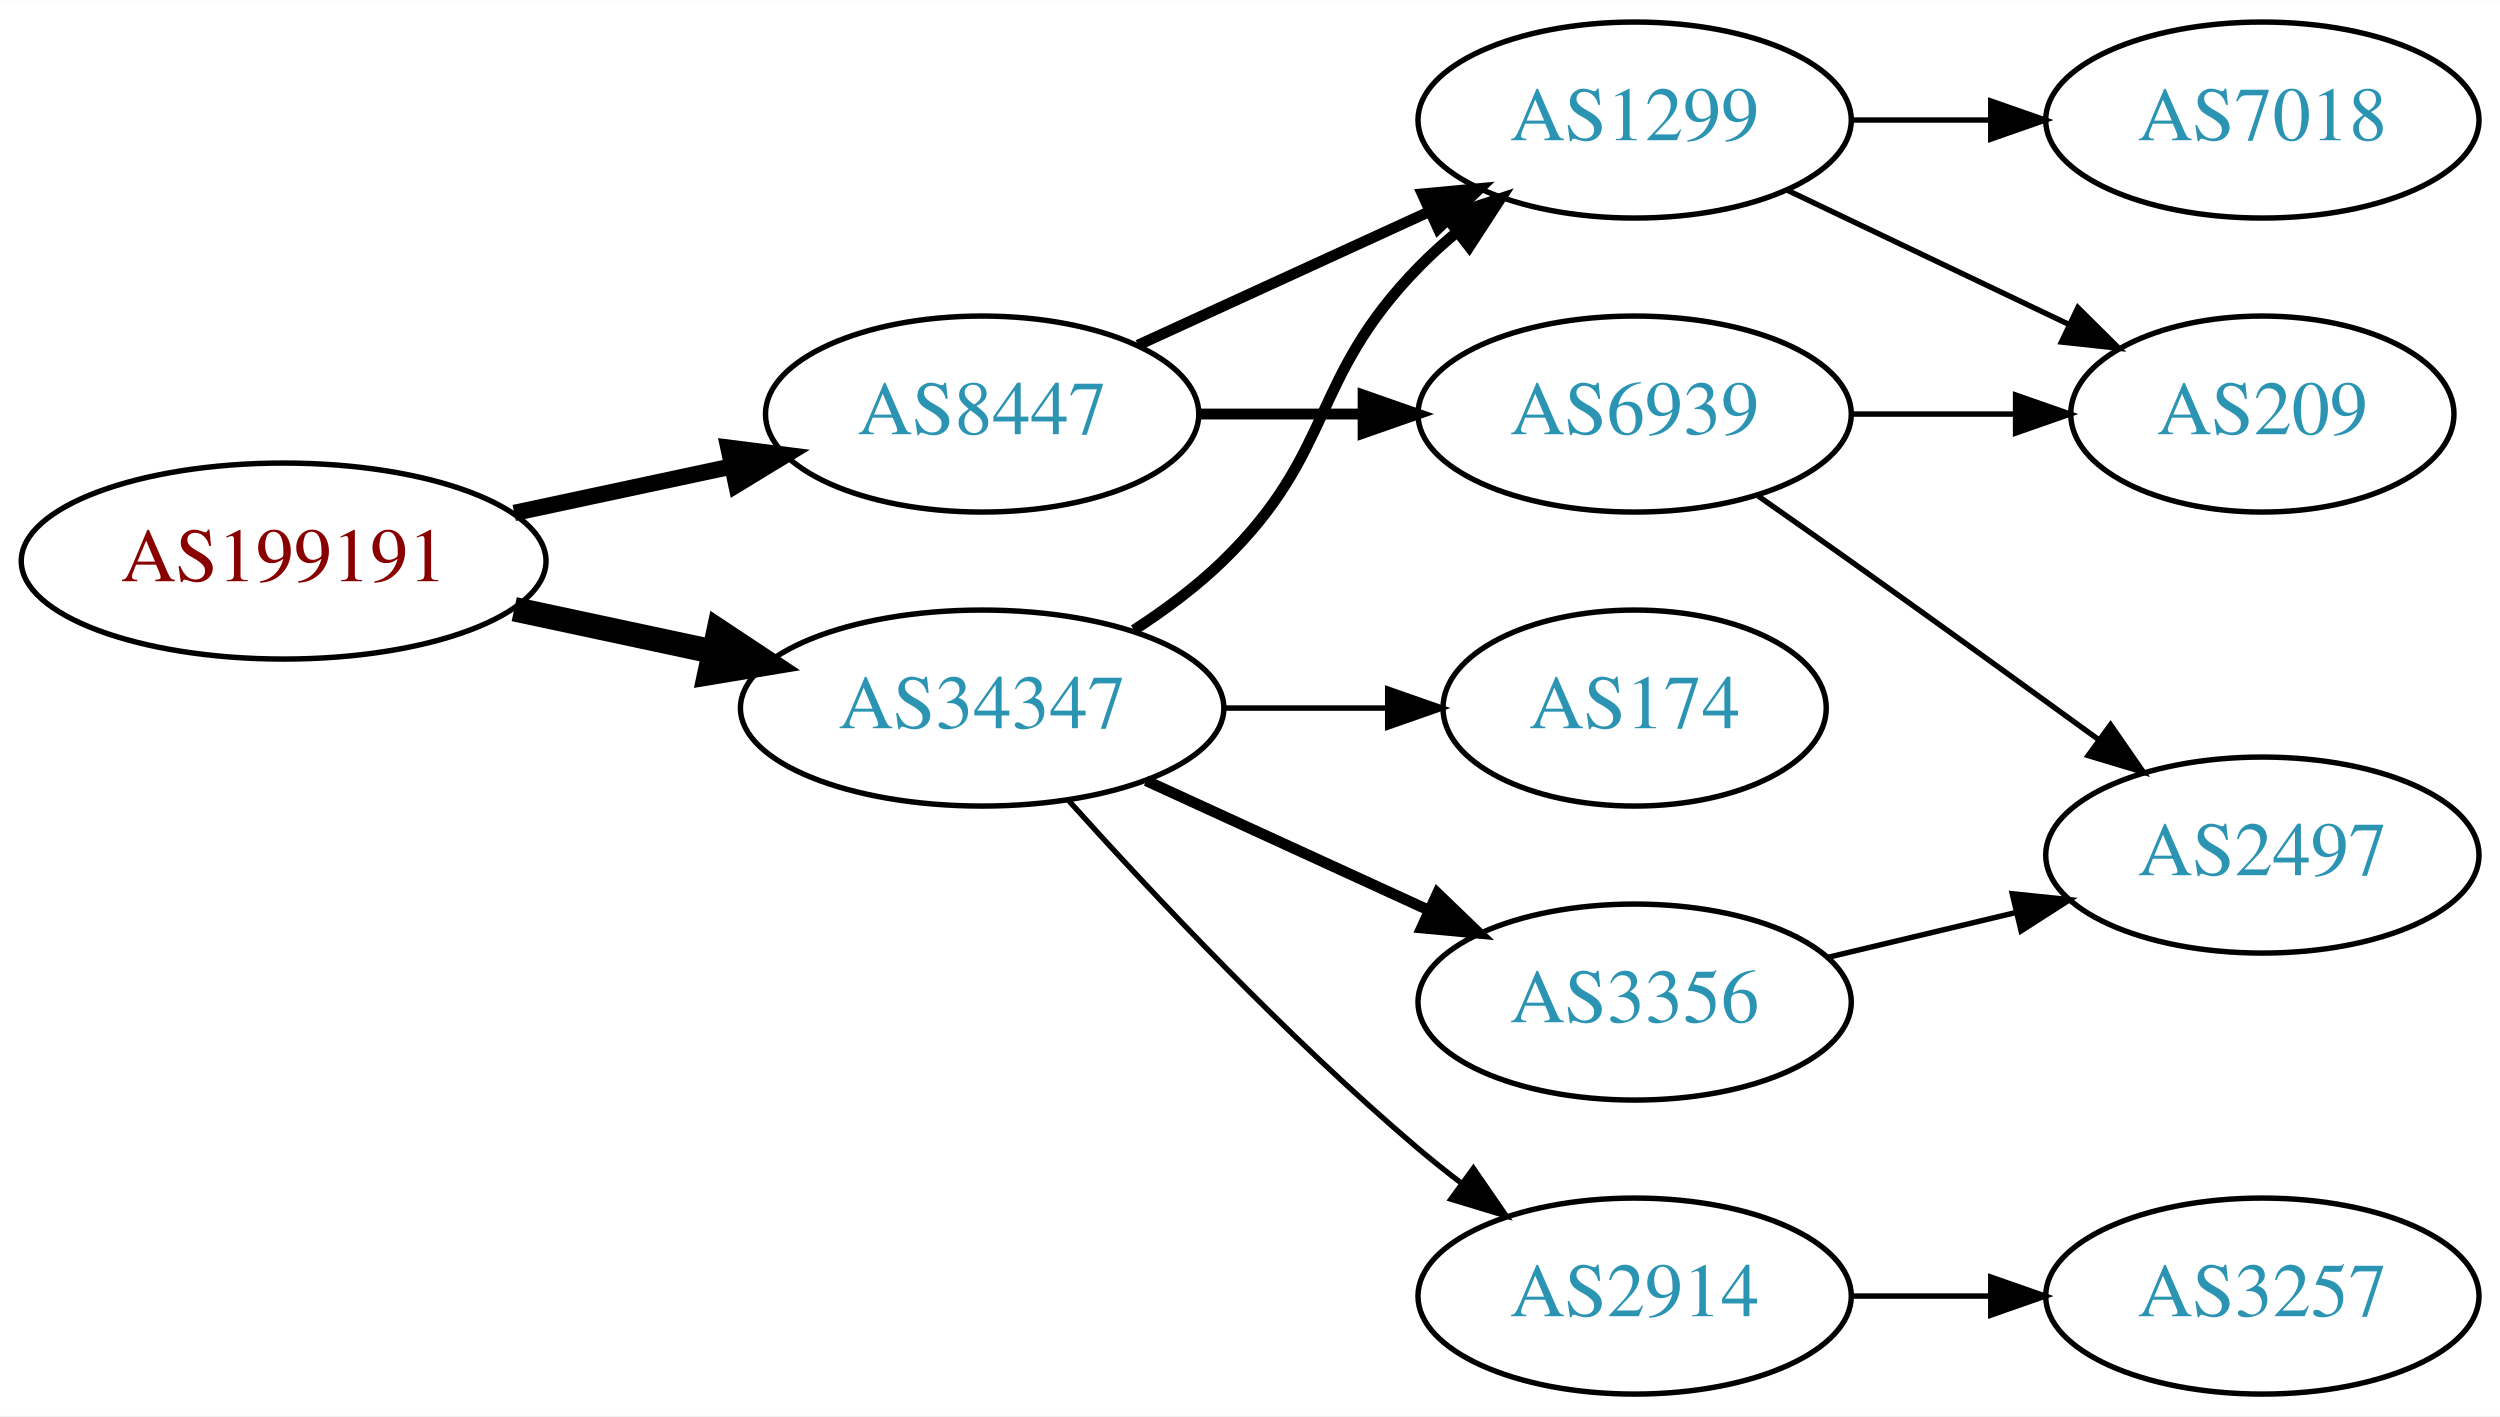
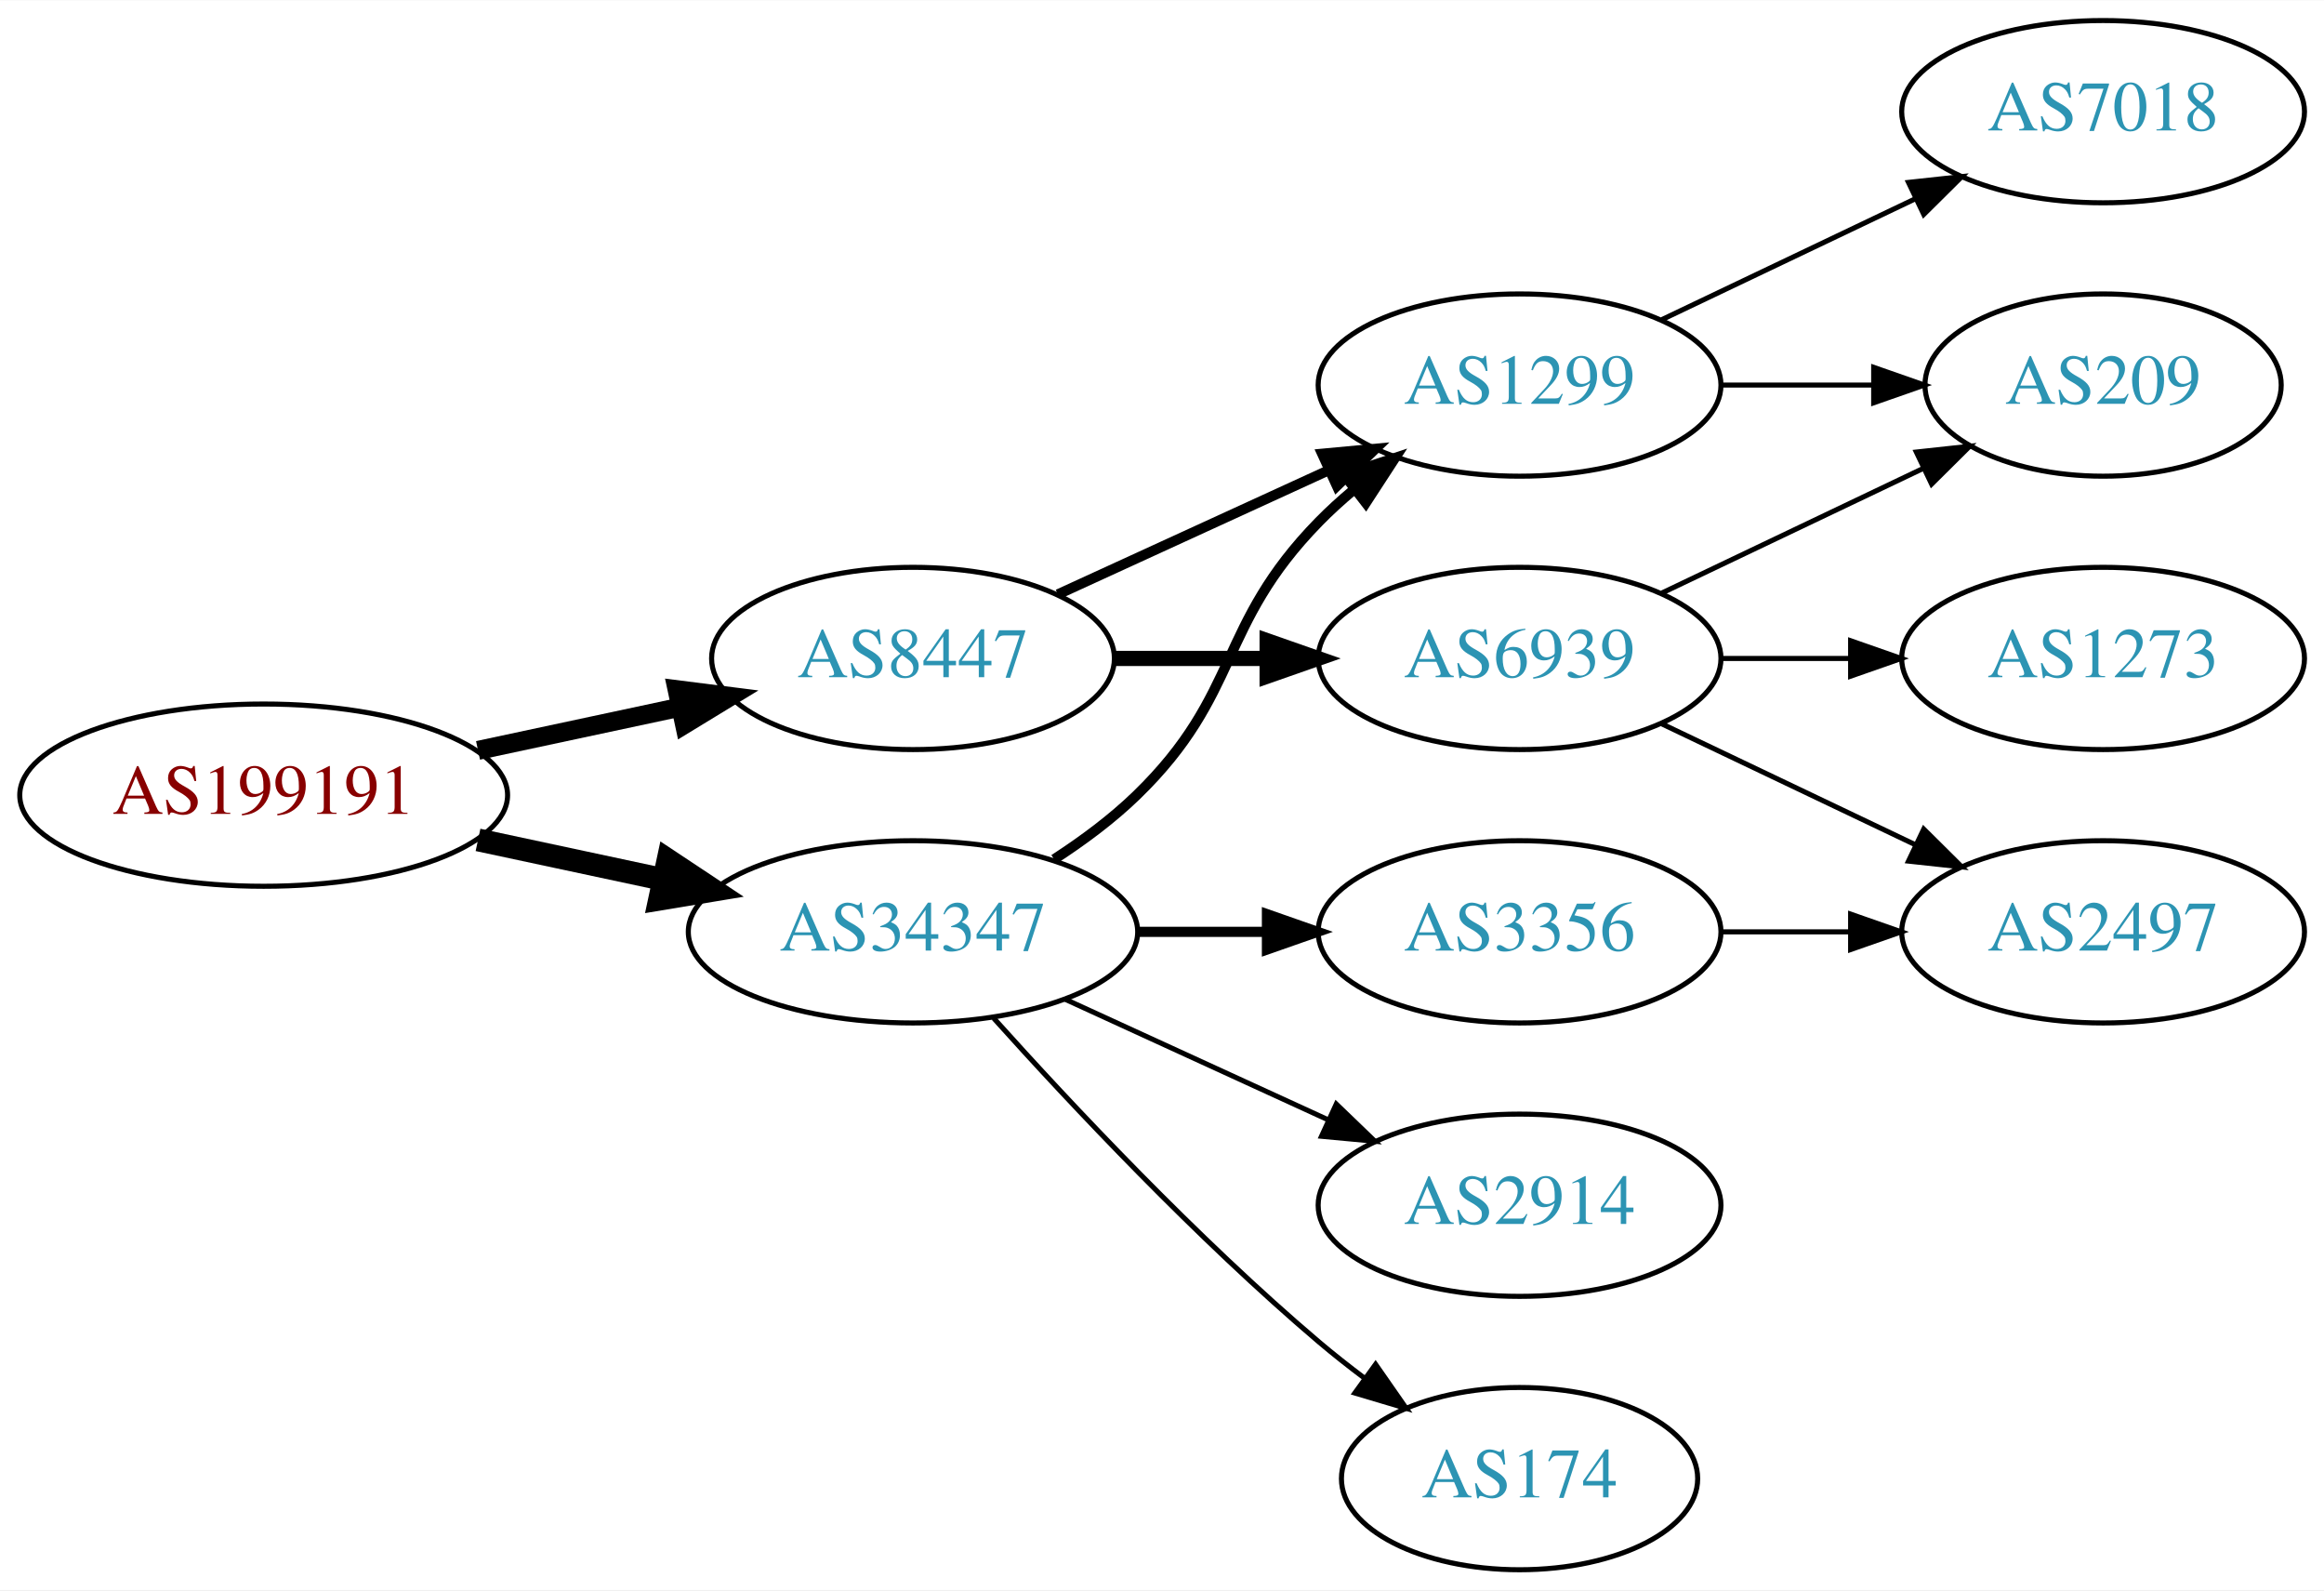
- <svg xmlns="http://www.w3.org/2000/svg" xmlns:xlink="http://www.w3.org/1999/xlink" width="459pt" height="260pt" viewBox="0.00 0.00 459.17 260.00">
-   <g id="graph0" class="graph" transform="scale(1 1) rotate(0) translate(4 256)">
-     <polygon fill="white" stroke="none" points="-4,4 -4,-256 455.17,-256 455.17,4 -4,4" />
+ <svg xmlns="http://www.w3.org/2000/svg" xmlns:xlink="http://www.w3.org/1999/xlink" width="459pt" height="314pt" viewBox="0.00 0.00 459.17 314.00">
+   <g id="graph0" class="graph" transform="scale(1 1) rotate(0) translate(4 310)">
+     <polygon fill="white" stroke="none" points="-4,4 -4,-310 455.17,-310 455.17,4 -4,4" />
    <g id="node1" class="node">
      <g id="a_node1">
        <a xlink:href="/asn/199191" xlink:title="AS199191 ~ Klausner Trading International GmbH [AT]">
          <ellipse fill="#ffffff" stroke="black" cx="48.096" cy="-153" rx="48.192" ry="18" />
          <text text-anchor="middle" x="48.096" y="-149.3" font-family="Times,serif" font-size="14.00" fill="#880000">AS199191</text>
        </a>
      </g>
    </g>
    <g id="node2" class="node">
      <g id="a_node2">
        <a xlink:href="/asn/8447" xlink:title="AS8447 ~ A1 Telekom Austria AG [AT]">
          <ellipse fill="#ffffff" stroke="black" cx="176.388" cy="-180" rx="39.794" ry="18" />
          <text text-anchor="middle" x="176.388" y="-176.3" font-family="Times,serif" font-size="14.00" fill="#2c94b3">AS8447</text>
        </a>
      </g>
    </g>
    <g id="edge1" class="edge">
-       <path fill="none" stroke="black" stroke-width="3" d="M90.448,-161.841C103.163,-164.559 117.222,-167.565 130.181,-170.335" />
-       <polygon fill="black" stroke="black" stroke-width="3" points="129.781,-173.829 140.292,-172.497 131.245,-166.984 129.781,-173.829" />
+       <path fill="none" stroke="black" stroke-width="3.75" d="M90.448,-161.841C103.163,-164.559 117.222,-167.565 130.181,-170.335" />
+       <polygon fill="black" stroke="black" stroke-width="3.75" points="129.781,-173.829 140.292,-172.497 131.245,-166.984 129.781,-173.829" />
    </g>
    <g id="node3" class="node">
      <g id="a_node3">
        <a xlink:href="/asn/34347" xlink:title="AS34347 ~ HALLAG Kommunal GmbH [AT]">
          <ellipse fill="#ffffff" stroke="black" cx="176.388" cy="-126" rx="44.393" ry="18" />
          <text text-anchor="middle" x="176.388" y="-122.3" font-family="Times,serif" font-size="14.00" fill="#2c94b3">AS34347</text>
        </a>
      </g>
    </g>
    <g id="edge2" class="edge">
      <path fill="none" stroke="black" stroke-width="4.5" d="M90.448,-144.159C102.138,-141.66 114.964,-138.918 127.027,-136.339" />
      <polygon fill="black" stroke="black" stroke-width="4.5" points="127.983,-140.161 136.939,-134.22 126.336,-132.46 127.983,-140.161" />
    </g>
    <g id="node4" class="node">
      <g id="a_node4">
+         <a xlink:href="/asn/6939" xlink:title="AS6939 ~ Hurricane Electric LLC [US]">
+           <ellipse fill="#ffffff" stroke="black" cx="296.23" cy="-180" rx="39.794" ry="18" />
+           <text text-anchor="middle" x="296.23" y="-176.3" font-family="Times,serif" font-size="14.00" fill="#2c94b3">AS6939</text>
+         </a>
+       </g>
+     </g>
+     <g id="edge3" class="edge">
+       <path fill="none" stroke="black" stroke-width="3" d="M216.3,-180C225.854,-180 236.203,-180 246.166,-180" />
+       <polygon fill="black" stroke="black" stroke-width="3" points="246.358,-183.5 256.358,-180 246.358,-176.5 246.358,-183.5" />
+     </g>
+     <g id="node5" class="node">
+       <g id="a_node5">
        <a xlink:href="/asn/1299" xlink:title="AS1299 ~ Telia Carrier [EU]">
          <ellipse fill="#ffffff" stroke="black" cx="296.23" cy="-234" rx="39.794" ry="18" />
          <text text-anchor="middle" x="296.23" y="-230.3" font-family="Times,serif" font-size="14.00" fill="#2c94b3">AS1299</text>
        </a>
      </g>
    </g>
-     <g id="edge3" class="edge">
+     <g id="edge4" class="edge">
      <path fill="none" stroke="black" stroke-width="2" d="M205.016,-192.661C220.973,-199.973 241.244,-209.261 258.527,-217.181" />
      <polygon fill="black" stroke="black" stroke-width="2" points="257.225,-220.435 267.774,-221.419 260.141,-214.071 257.225,-220.435" />
    </g>
-     <g id="node5" class="node">
-       <g id="a_node5">
-         <a xlink:href="/asn/6939" xlink:title="AS6939 ~ Hurricane Electric LLC [US]">
-           <ellipse fill="#ffffff" stroke="black" cx="296.23" cy="-180" rx="39.794" ry="18" />
-           <text text-anchor="middle" x="296.23" y="-176.3" font-family="Times,serif" font-size="14.00" fill="#2c94b3">AS6939</text>
+     <g id="edge12" class="edge">
+       <path fill="none" stroke="black" stroke-width="2" d="M204.271,-140.329C209.996,-144.036 215.762,-148.318 220.584,-153 241.277,-173.094 236.411,-186.383 256.584,-207 258.676,-209.139 260.96,-211.218 263.337,-213.21" />
+       <polygon fill="black" stroke="black" stroke-width="2" points="261.58,-216.275 271.636,-219.611 265.855,-210.732 261.58,-216.275" />
+     </g>
+     <g id="node10" class="node">
+       <g id="a_node10">
+         <a xlink:href="/asn/3356" xlink:title="AS3356 ~ Level 3 Parent, LLC [US]">
+           <ellipse fill="#ffffff" stroke="black" cx="296.23" cy="-126" rx="39.794" ry="18" />
+           <text text-anchor="middle" x="296.23" y="-122.3" font-family="Times,serif" font-size="14.00" fill="#2c94b3">AS3356</text>
        </a>
      </g>
    </g>
-     <g id="edge4" class="edge">
-       <path fill="none" stroke="black" stroke-width="2" d="M216.3,-180C225.854,-180 236.203,-180 246.166,-180" />
-       <polygon fill="black" stroke="black" stroke-width="2" points="246.358,-183.5 256.358,-180 246.358,-176.5 246.358,-183.5" />
+     <g id="edge10" class="edge">
+       <path fill="none" stroke="black" stroke-width="2" d="M220.599,-126C228.911,-126 237.674,-126 246.156,-126" />
+       <polygon fill="black" stroke="black" stroke-width="2" points="246.315,-129.5 256.315,-126 246.315,-122.5 246.315,-129.5" />
    </g>
-     <g id="edge10" class="edge">
-       <path fill="none" stroke="black" stroke-width="2" d="M204.271,-140.329C209.996,-144.036 215.762,-148.318 220.584,-153 241.277,-173.094 236.411,-186.383 256.584,-207 258.676,-209.139 260.96,-211.218 263.337,-213.21" />
-       <polygon fill="black" stroke="black" stroke-width="2" points="261.58,-216.275 271.636,-219.611 265.855,-210.732 261.58,-216.275" />
+     <g id="node11" class="node">
+       <g id="a_node11">
+         <a xlink:href="/asn/2914" xlink:title="AS2914 ~ NTT America, Inc. [US]">
+           <ellipse fill="#ffffff" stroke="black" cx="296.23" cy="-72" rx="39.794" ry="18" />
+           <text text-anchor="middle" x="296.23" y="-68.3" font-family="Times,serif" font-size="14.00" fill="#2c94b3">AS2914</text>
+         </a>
+       </g>
+     </g>
+     <g id="edge11" class="edge">
+       <path fill="none" stroke="black" d="M206.517,-112.652C222.128,-105.498 241.526,-96.609 258.198,-88.969" />
+       <polygon fill="black" stroke="black" points="260.017,-91.986 267.65,-84.638 257.101,-85.622 260.017,-91.986" />
+     </g>
+     <g id="node12" class="node">
+       <g id="a_node12">
+         <a xlink:href="/asn/174" xlink:title="AS174 ~ Cogent Communications [US]">
+           <ellipse fill="#ffffff" stroke="black" cx="296.23" cy="-18" rx="35.194" ry="18" />
+           <text text-anchor="middle" x="296.23" y="-14.3" font-family="Times,serif" font-size="14.00" fill="#2c94b3">AS174</text>
+         </a>
+       </g>
+     </g>
+     <g id="edge13" class="edge">
+       <path fill="none" stroke="black" d="M192.32,-108.956C207.646,-91.903 232.582,-65.35 256.584,-45 259.436,-42.582 262.501,-40.167 265.612,-37.831" />
+       <polygon fill="black" stroke="black" points="267.785,-40.578 273.84,-31.884 263.685,-34.905 267.785,-40.578" />
+     </g>
+     <g id="node6" class="node">
+       <g id="a_node6">
+         <a xlink:href="/asn/209" xlink:title="AS209 ~ CenturyLink Communications, LLC [US]">
+           <ellipse fill="#ffffff" stroke="black" cx="411.523" cy="-234" rx="35.194" ry="18" />
+           <text text-anchor="middle" x="411.523" y="-230.3" font-family="Times,serif" font-size="14.00" fill="#2c94b3">AS209</text>
+         </a>
+       </g>
+     </g>
+     <g id="edge5" class="edge">
+       <path fill="none" stroke="black" d="M324.367,-192.934C339.798,-200.29 359.284,-209.577 375.819,-217.459" />
+       <polygon fill="black" stroke="black" points="374.628,-220.768 385.161,-221.911 377.64,-214.449 374.628,-220.768" />
+     </g>
+     <g id="node7" class="node">
+       <g id="a_node7">
+         <a xlink:href="/asn/2497" xlink:title="AS2497 ~ Internet Initiative Japan Inc. [JP]">
+           <ellipse fill="#ffffff" stroke="black" cx="411.523" cy="-126" rx="39.794" ry="18" />
+           <text text-anchor="middle" x="411.523" y="-122.3" font-family="Times,serif" font-size="14.00" fill="#2c94b3">AS2497</text>
+         </a>
+       </g>
+     </g>
+     <g id="edge6" class="edge">
+       <path fill="none" stroke="black" d="M324.367,-167.066C339.361,-159.919 358.182,-150.948 374.405,-143.215" />
+       <polygon fill="black" stroke="black" points="376.087,-146.291 383.608,-138.829 373.075,-139.972 376.087,-146.291" />
+     </g>
+     <g id="node8" class="node">
+       <g id="a_node8">
+         <a xlink:href="/asn/1273" xlink:title="AS1273 ~ Vodafone Group PLC [EU]">
+           <ellipse fill="#ffffff" stroke="black" cx="411.523" cy="-180" rx="39.794" ry="18" />
+           <text text-anchor="middle" x="411.523" y="-176.3" font-family="Times,serif" font-size="14.00" fill="#2c94b3">AS1273</text>
+         </a>
+       </g>
+     </g>
+     <g id="edge7" class="edge">
+       <path fill="none" stroke="black" d="M335.902,-180C344.105,-180 352.869,-180 361.401,-180" />
+       <polygon fill="black" stroke="black" points="361.641,-183.5 371.641,-180 361.641,-176.5 361.641,-183.5" />
+     </g>
+     <g id="edge8" class="edge">
+       <path fill="none" stroke="black" d="M335.902,-234C345.608,-234 356.098,-234 366.061,-234" />
+       <polygon fill="black" stroke="black" points="366.198,-237.5 376.198,-234 366.198,-230.5 366.198,-237.5" />
    </g>
    <g id="node9" class="node">
      <g id="a_node9">
-         <a xlink:href="/asn/3356" xlink:title="AS3356 ~ Level 3 Parent, LLC [US]">
-           <ellipse fill="#ffffff" stroke="black" cx="296.23" cy="-72" rx="39.794" ry="18" />
-           <text text-anchor="middle" x="296.23" y="-68.3" font-family="Times,serif" font-size="14.00" fill="#2c94b3">AS3356</text>
+         <a xlink:href="/asn/7018" xlink:title="AS7018 ~ AT&amp;T Services, Inc. [US]">
+           <ellipse fill="#ffffff" stroke="black" cx="411.523" cy="-288" rx="39.794" ry="18" />
+           <text text-anchor="middle" x="411.523" y="-284.3" font-family="Times,serif" font-size="14.00" fill="#2c94b3">AS7018</text>
        </a>
      </g>
    </g>
    <g id="edge9" class="edge">
-       <path fill="none" stroke="black" stroke-width="2" d="M206.517,-112.652C222.128,-105.498 241.526,-96.609 258.198,-88.969" />
-       <polygon fill="black" stroke="black" stroke-width="2" points="260.017,-91.986 267.65,-84.638 257.101,-85.622 260.017,-91.986" />
-     </g>
-     <g id="node10" class="node">
-       <g id="a_node10">
-         <a xlink:href="/asn/2914" xlink:title="AS2914 ~ NTT America, Inc. [US]">
-           <ellipse fill="#ffffff" stroke="black" cx="296.23" cy="-18" rx="39.794" ry="18" />
-           <text text-anchor="middle" x="296.23" y="-14.3" font-family="Times,serif" font-size="14.00" fill="#2c94b3">AS2914</text>
-         </a>
-       </g>
-     </g>
-     <g id="edge11" class="edge">
-       <path fill="none" stroke="black" d="M192.32,-108.956C207.646,-91.903 232.582,-65.35 256.584,-45 259.081,-42.883 261.741,-40.768 264.453,-38.707" />
-       <polygon fill="black" stroke="black" points="266.619,-41.459 272.629,-32.734 262.489,-35.806 266.619,-41.459" />
-     </g>
-     <g id="node11" class="node">
-       <g id="a_node11">
-         <a xlink:href="/asn/174" xlink:title="AS174 ~ Cogent Communications [US]">
-           <ellipse fill="#ffffff" stroke="black" cx="296.23" cy="-126" rx="35.194" ry="18" />
-           <text text-anchor="middle" x="296.23" y="-122.3" font-family="Times,serif" font-size="14.00" fill="#2c94b3">AS174</text>
-         </a>
-       </g>
-     </g>
-     <g id="edge12" class="edge">
-       <path fill="none" stroke="black" d="M220.599,-126C230.447,-126 240.926,-126 250.823,-126" />
-       <polygon fill="black" stroke="black" points="250.875,-129.5 260.875,-126 250.875,-122.5 250.875,-129.5" />
-     </g>
-     <g id="node6" class="node">
-       <g id="a_node6">
-         <a xlink:href="/asn/209" xlink:title="AS209 ~ CenturyLink Communications, LLC [US]">
-           <ellipse fill="#ffffff" stroke="black" cx="411.523" cy="-180" rx="35.194" ry="18" />
-           <text text-anchor="middle" x="411.523" y="-176.3" font-family="Times,serif" font-size="14.00" fill="#2c94b3">AS209</text>
-         </a>
-       </g>
-     </g>
-     <g id="edge7" class="edge">
-       <path fill="none" stroke="black" d="M324.367,-221.066C339.798,-213.71 359.284,-204.423 375.819,-196.541" />
-       <polygon fill="black" stroke="black" points="377.64,-199.551 385.161,-192.089 374.628,-193.232 377.64,-199.551" />
-     </g>
-     <g id="node8" class="node">
-       <g id="a_node8">
-         <a xlink:href="/asn/7018" xlink:title="AS7018 ~ AT&amp;T Services, Inc. [US]">
-           <ellipse fill="#ffffff" stroke="black" cx="411.523" cy="-234" rx="39.794" ry="18" />
-           <text text-anchor="middle" x="411.523" y="-230.3" font-family="Times,serif" font-size="14.00" fill="#2c94b3">AS7018</text>
-         </a>
-       </g>
-     </g>
-     <g id="edge8" class="edge">
-       <path fill="none" stroke="black" d="M335.902,-234C344.105,-234 352.869,-234 361.401,-234" />
-       <polygon fill="black" stroke="black" points="361.641,-237.5 371.641,-234 361.641,-230.5 361.641,-237.5" />
-     </g>
-     <g id="edge5" class="edge">
-       <path fill="none" stroke="black" d="M335.902,-180C345.608,-180 356.098,-180 366.061,-180" />
-       <polygon fill="black" stroke="black" points="366.198,-183.5 376.198,-180 366.198,-176.5 366.198,-183.5" />
-     </g>
-     <g id="node7" class="node">
-       <g id="a_node7">
-         <a xlink:href="/asn/2497" xlink:title="AS2497 ~ Internet Initiative Japan Inc. [JP]">
-           <ellipse fill="#ffffff" stroke="black" cx="411.523" cy="-99" rx="39.794" ry="18" />
-           <text text-anchor="middle" x="411.523" y="-95.3" font-family="Times,serif" font-size="14.00" fill="#2c94b3">AS2497</text>
-         </a>
-       </g>
-     </g>
-     <g id="edge6" class="edge">
-       <path fill="none" stroke="black" d="M318.94,-164.926C324.476,-161.057 330.407,-156.889 335.877,-153 350.99,-142.255 367.725,-130.167 381.512,-120.156" />
-       <polygon fill="black" stroke="black" points="383.644,-122.933 389.675,-114.222 379.528,-117.271 383.644,-122.933" />
-     </g>
-     <g id="edge13" class="edge">
-       <path fill="none" stroke="black" d="M331.837,-80.248C342.709,-82.838 354.863,-85.735 366.305,-88.462" />
-       <polygon fill="black" stroke="black" points="365.589,-91.889 376.128,-90.803 367.212,-85.08 365.589,-91.889" />
-     </g>
-     <g id="node12" class="node">
-       <g id="a_node12">
-         <a xlink:href="/asn/3257" xlink:title="AS3257 ~ GTT [DE]">
-           <ellipse fill="#ffffff" stroke="black" cx="411.523" cy="-18" rx="39.794" ry="18" />
-           <text text-anchor="middle" x="411.523" y="-14.3" font-family="Times,serif" font-size="14.00" fill="#2c94b3">AS3257</text>
-         </a>
-       </g>
+       <path fill="none" stroke="black" d="M324.367,-246.934C339.361,-254.081 358.182,-263.052 374.405,-270.785" />
+       <polygon fill="black" stroke="black" points="373.075,-274.028 383.608,-275.171 376.087,-267.709 373.075,-274.028" />
    </g>
    <g id="edge14" class="edge">
-       <path fill="none" stroke="black" d="M335.902,-18C344.105,-18 352.869,-18 361.401,-18" />
-       <polygon fill="black" stroke="black" points="361.641,-21.5 371.641,-18 361.641,-14.5 361.641,-21.5" />
+       <path fill="none" stroke="black" d="M335.902,-126C344.105,-126 352.869,-126 361.401,-126" />
+       <polygon fill="black" stroke="black" points="361.641,-129.5 371.641,-126 361.641,-122.5 361.641,-129.5" />
    </g>
  </g>
</svg>
